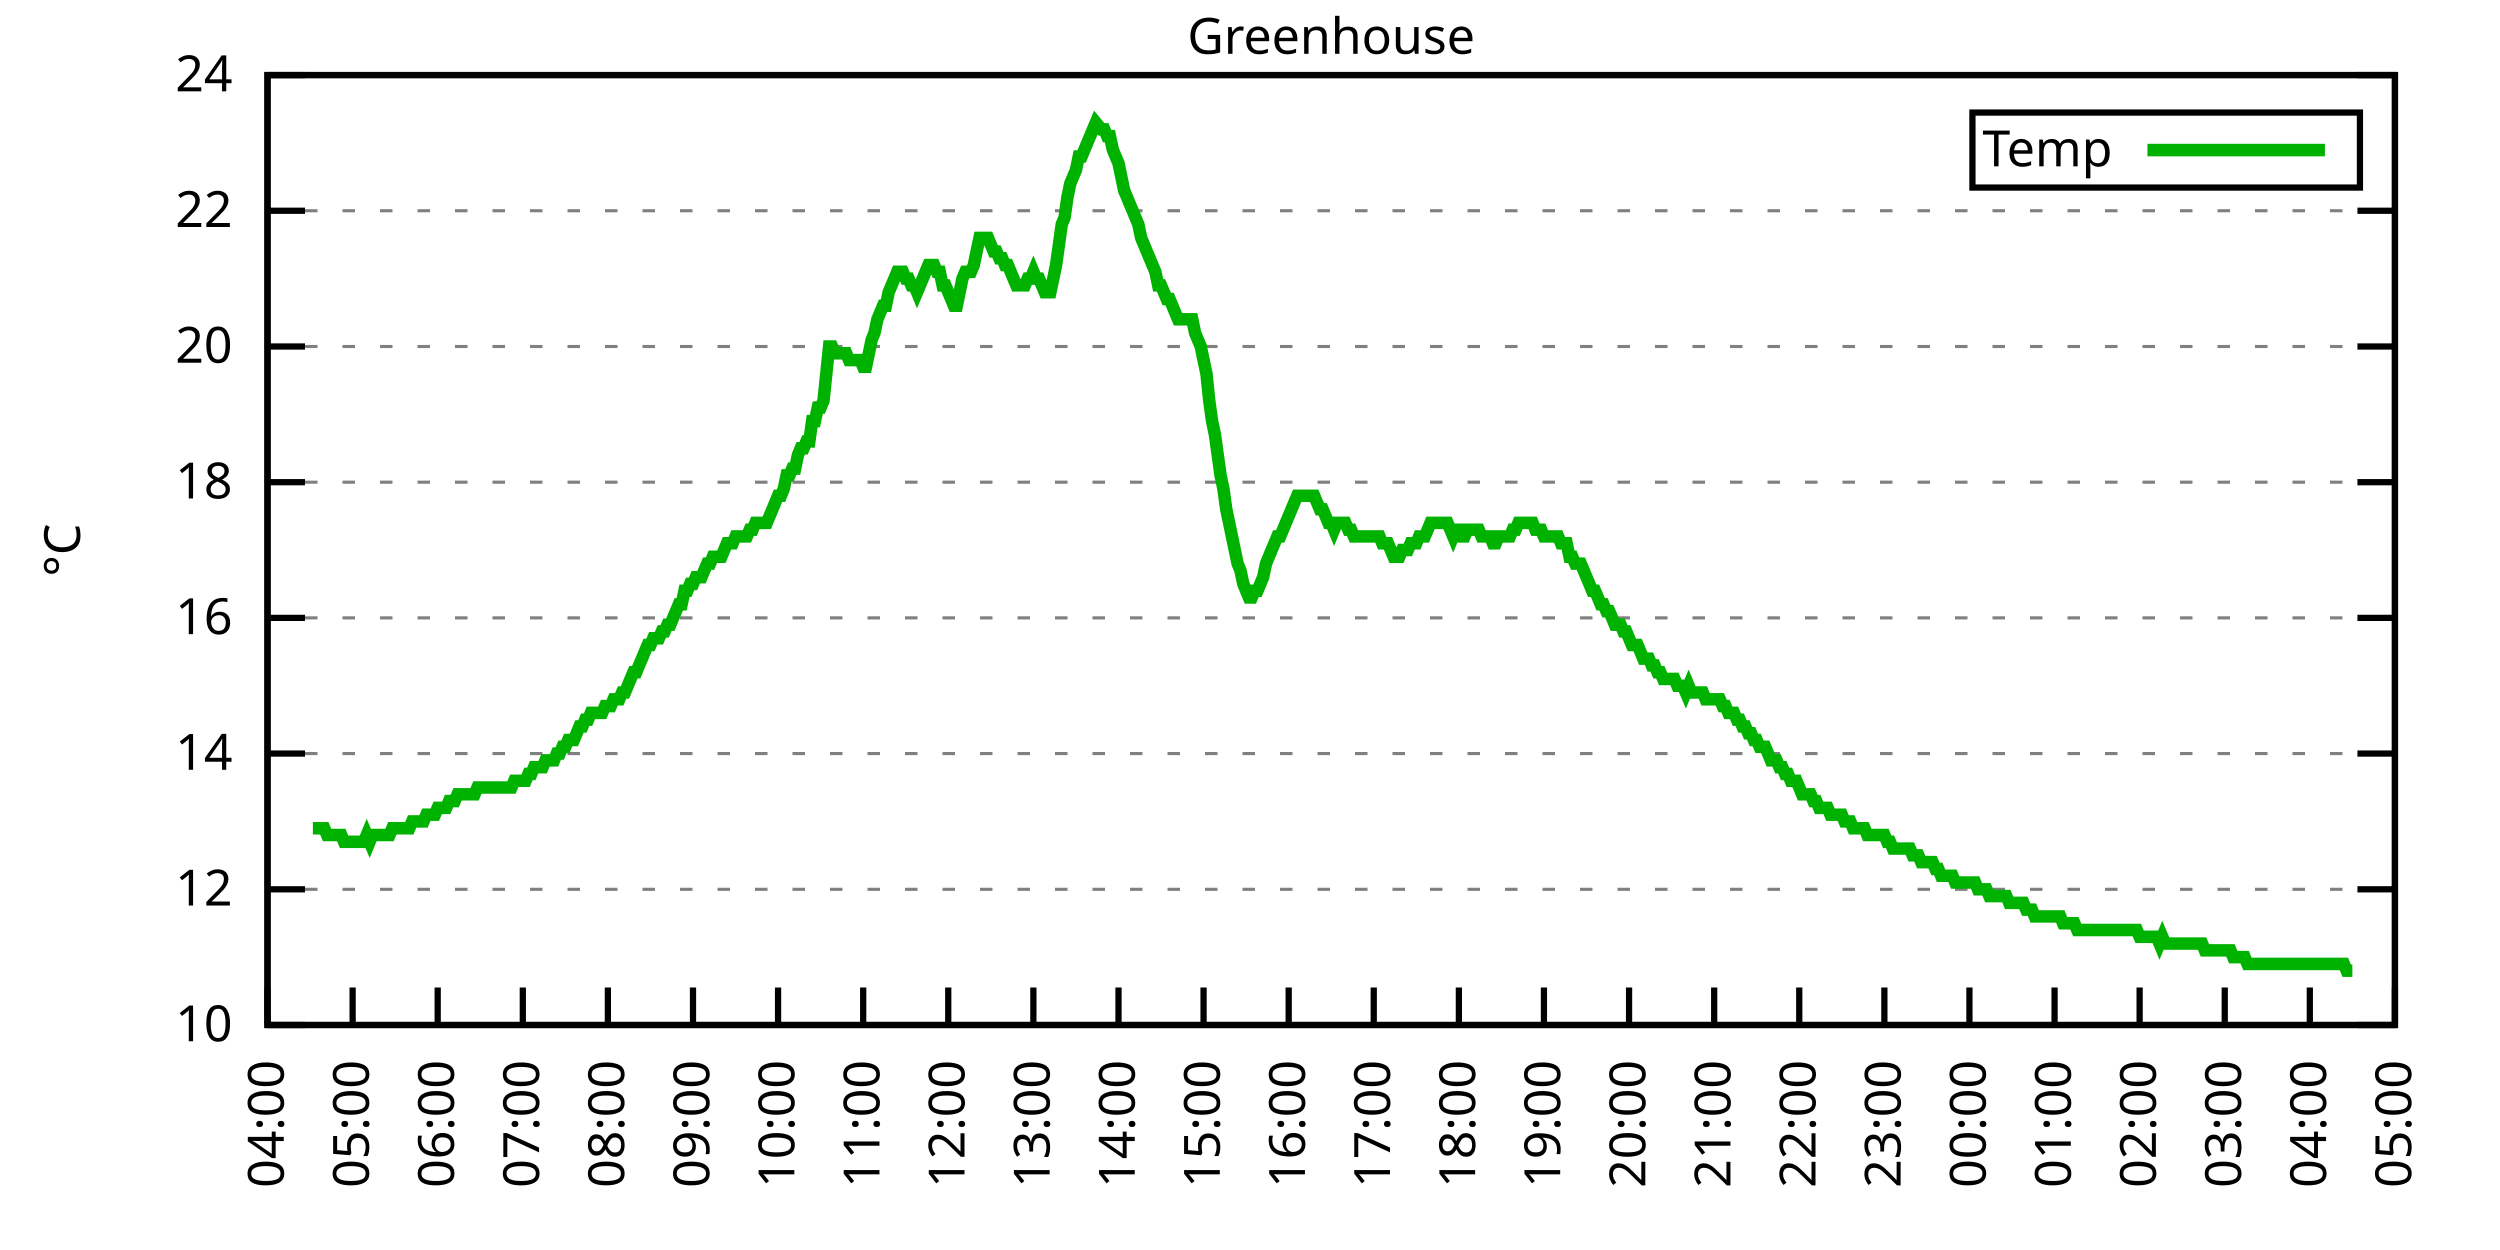
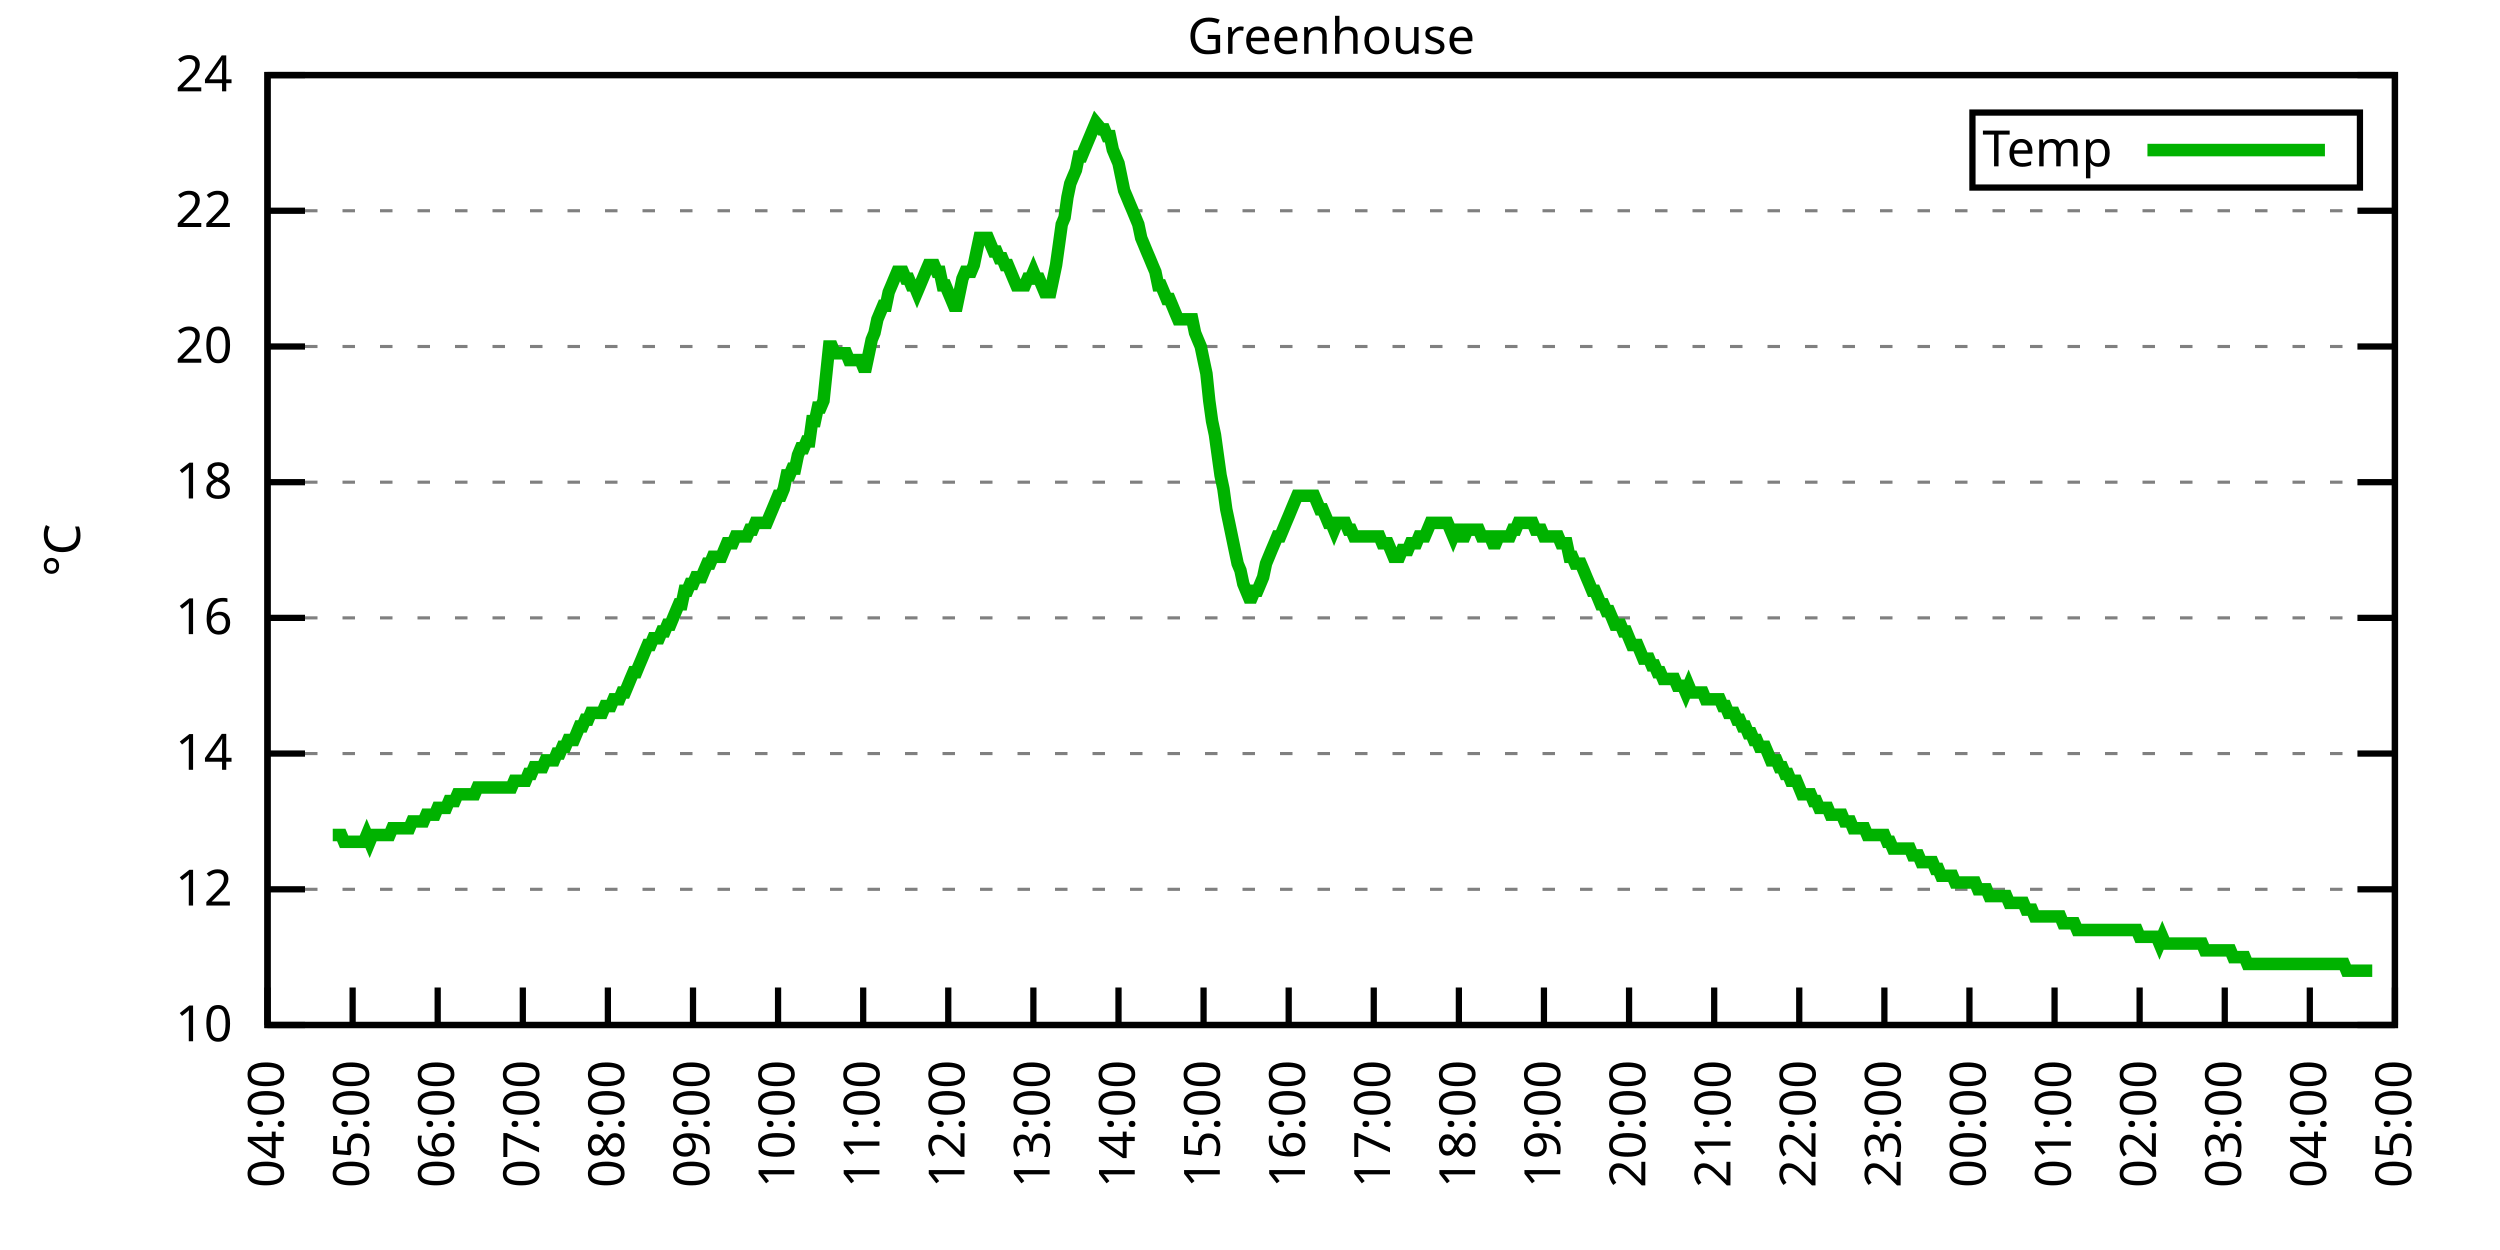
<svg xmlns="http://www.w3.org/2000/svg" xmlns:xlink="http://www.w3.org/1999/xlink" width="400" height="200" viewBox="0 0 400 200">
  <g id="gnuplot_canvas">
    <rect x="0" y="0" width="400" height="200" fill="none" />
    <defs>
      <circle id="gpDot" r="0.5" stroke-width="0.5" stroke="currentColor" />
      <path id="gpPt0" stroke-width="0.333" stroke="currentColor" d="M-1,0 h2 M0,-1 v2" />
      <path id="gpPt1" stroke-width="0.333" stroke="currentColor" d="M-1,-1 L1,1 M1,-1 L-1,1" />
      <path id="gpPt2" stroke-width="0.333" stroke="currentColor" d="M-1,0 L1,0 M0,-1 L0,1 M-1,-1 L1,1 M-1,1 L1,-1" />
      <rect id="gpPt3" stroke-width="0.333" stroke="currentColor" x="-1" y="-1" width="2" height="2" />
      <rect id="gpPt4" stroke-width="0.333" stroke="currentColor" fill="currentColor" x="-1" y="-1" width="2" height="2" />
      <circle id="gpPt5" stroke-width="0.333" stroke="currentColor" cx="0" cy="0" r="1" />
      <use xlink:href="#gpPt5" id="gpPt6" fill="currentColor" stroke="none" />
      <path id="gpPt7" stroke-width="0.333" stroke="currentColor" d="M0,-1.33 L-1.33,0.67 L1.33,0.67 z" />
      <use xlink:href="#gpPt7" id="gpPt8" fill="currentColor" stroke="none" />
      <use xlink:href="#gpPt7" id="gpPt9" stroke="currentColor" transform="rotate(180)" />
      <use xlink:href="#gpPt9" id="gpPt10" fill="currentColor" stroke="none" />
      <use xlink:href="#gpPt3" id="gpPt11" stroke="currentColor" transform="rotate(45)" />
      <use xlink:href="#gpPt11" id="gpPt12" fill="currentColor" stroke="none" />
      <path id="gpPt13" stroke-width="0.333" stroke="currentColor" d="M0,1.330 L1.265,0.411 L0.782,-1.067 L-0.782,-1.076 L-1.265,0.411 z" />
      <use xlink:href="#gpPt13" id="gpPt14" fill="currentColor" stroke="none" />
      <filter id="textbox" filterUnits="objectBoundingBox" x="0" y="0" height="1" width="1">
        <feFlood flood-color="white" flood-opacity="1" result="bgnd" />
        <feComposite in="SourceGraphic" in2="bgnd" operator="atop" />
      </filter>
      <filter id="greybox" filterUnits="objectBoundingBox" x="0" y="0" height="1" width="1">
        <feFlood flood-color="lightgrey" flood-opacity="1" result="grey" />
        <feComposite in="SourceGraphic" in2="grey" operator="atop" />
      </filter>
    </defs>
    <g fill="none" color="white" stroke="currentColor" stroke-width="1.00" stroke-linecap="butt" stroke-linejoin="miter">
</g>
    <g fill="none" color="black" stroke="currentColor" stroke-width="1.00" stroke-linecap="butt" stroke-linejoin="miter">
      <g stroke="none" shape-rendering="crispEdges">
        <polygon fill="rgb(255, 255, 255)" points="42.80,164.00 383.18,164.00 383.18,12.02 42.80,12.02 " />
      </g>
    </g>
    <g fill="none" color="black" stroke="currentColor" stroke-width="1.00" stroke-linecap="butt" stroke-linejoin="miter">
</g>
    <g fill="none" color="black" stroke="black" stroke-width="0.50" stroke-linecap="butt" stroke-linejoin="miter">
</g>
    <g fill="none" color="gray" stroke="currentColor" stroke-width="0.50" stroke-linecap="butt" stroke-linejoin="miter">
      <path stroke="gray" stroke-dasharray="2,4" class="gridline" d="M42.80,164.00 L383.19,164.00  " />
    </g>
    <g fill="none" color="gray" stroke="gray" stroke-width="1.00" stroke-linecap="butt" stroke-linejoin="miter">
</g>
    <g fill="none" color="black" stroke="currentColor" stroke-width="1.00" stroke-linecap="butt" stroke-linejoin="miter">
      <path stroke="black" d="M42.80,164.00 L48.80,164.00 M383.19,164.00 L377.19,164.00  " />
      <g transform="translate(37.20,166.60)" stroke="none" fill="black" font-family="Sans" font-size="8.00" text-anchor="end">
        <text>
          <tspan font-family="Sans"> 10</tspan>
        </text>
      </g>
    </g>
    <g fill="none" color="black" stroke="currentColor" stroke-width="1.00" stroke-linecap="butt" stroke-linejoin="miter">
</g>
    <g fill="none" color="black" stroke="black" stroke-width="0.50" stroke-linecap="butt" stroke-linejoin="miter">
</g>
    <g fill="none" color="gray" stroke="currentColor" stroke-width="0.50" stroke-linecap="butt" stroke-linejoin="miter">
      <path stroke="gray" stroke-dasharray="2,4" class="gridline" d="M42.80,142.29 L383.19,142.29  " />
    </g>
    <g fill="none" color="gray" stroke="gray" stroke-width="1.00" stroke-linecap="butt" stroke-linejoin="miter">
</g>
    <g fill="none" color="black" stroke="currentColor" stroke-width="1.00" stroke-linecap="butt" stroke-linejoin="miter">
      <path stroke="black" d="M42.80,142.29 L48.80,142.29 M383.19,142.29 L377.19,142.29  " />
      <g transform="translate(37.20,144.89)" stroke="none" fill="black" font-family="Sans" font-size="8.00" text-anchor="end">
        <text>
          <tspan font-family="Sans"> 12</tspan>
        </text>
      </g>
    </g>
    <g fill="none" color="black" stroke="currentColor" stroke-width="1.00" stroke-linecap="butt" stroke-linejoin="miter">
</g>
    <g fill="none" color="black" stroke="black" stroke-width="0.50" stroke-linecap="butt" stroke-linejoin="miter">
</g>
    <g fill="none" color="gray" stroke="currentColor" stroke-width="0.50" stroke-linecap="butt" stroke-linejoin="miter">
      <path stroke="gray" stroke-dasharray="2,4" class="gridline" d="M42.80,120.57 L383.19,120.57  " />
    </g>
    <g fill="none" color="gray" stroke="gray" stroke-width="1.00" stroke-linecap="butt" stroke-linejoin="miter">
</g>
    <g fill="none" color="black" stroke="currentColor" stroke-width="1.00" stroke-linecap="butt" stroke-linejoin="miter">
      <path stroke="black" d="M42.80,120.57 L48.80,120.57 M383.19,120.57 L377.19,120.57  " />
      <g transform="translate(37.20,123.17)" stroke="none" fill="black" font-family="Sans" font-size="8.00" text-anchor="end">
        <text>
          <tspan font-family="Sans"> 14</tspan>
        </text>
      </g>
    </g>
    <g fill="none" color="black" stroke="currentColor" stroke-width="1.00" stroke-linecap="butt" stroke-linejoin="miter">
</g>
    <g fill="none" color="black" stroke="black" stroke-width="0.50" stroke-linecap="butt" stroke-linejoin="miter">
</g>
    <g fill="none" color="gray" stroke="currentColor" stroke-width="0.50" stroke-linecap="butt" stroke-linejoin="miter">
      <path stroke="gray" stroke-dasharray="2,4" class="gridline" d="M42.80,98.86 L383.19,98.86  " />
    </g>
    <g fill="none" color="gray" stroke="gray" stroke-width="1.00" stroke-linecap="butt" stroke-linejoin="miter">
</g>
    <g fill="none" color="black" stroke="currentColor" stroke-width="1.00" stroke-linecap="butt" stroke-linejoin="miter">
      <path stroke="black" d="M42.80,98.86 L48.80,98.86 M383.19,98.86 L377.19,98.86  " />
      <g transform="translate(37.20,101.46)" stroke="none" fill="black" font-family="Sans" font-size="8.00" text-anchor="end">
        <text>
          <tspan font-family="Sans"> 16</tspan>
        </text>
      </g>
    </g>
    <g fill="none" color="black" stroke="currentColor" stroke-width="1.00" stroke-linecap="butt" stroke-linejoin="miter">
</g>
    <g fill="none" color="black" stroke="black" stroke-width="0.50" stroke-linecap="butt" stroke-linejoin="miter">
</g>
    <g fill="none" color="gray" stroke="currentColor" stroke-width="0.50" stroke-linecap="butt" stroke-linejoin="miter">
      <path stroke="gray" stroke-dasharray="2,4" class="gridline" d="M42.80,77.15 L383.19,77.15  " />
    </g>
    <g fill="none" color="gray" stroke="gray" stroke-width="1.00" stroke-linecap="butt" stroke-linejoin="miter">
</g>
    <g fill="none" color="black" stroke="currentColor" stroke-width="1.00" stroke-linecap="butt" stroke-linejoin="miter">
      <path stroke="black" d="M42.80,77.15 L48.80,77.15 M383.19,77.15 L377.19,77.15  " />
      <g transform="translate(37.20,79.75)" stroke="none" fill="black" font-family="Sans" font-size="8.00" text-anchor="end">
        <text>
          <tspan font-family="Sans"> 18</tspan>
        </text>
      </g>
    </g>
    <g fill="none" color="black" stroke="currentColor" stroke-width="1.00" stroke-linecap="butt" stroke-linejoin="miter">
</g>
    <g fill="none" color="black" stroke="black" stroke-width="0.50" stroke-linecap="butt" stroke-linejoin="miter">
</g>
    <g fill="none" color="gray" stroke="currentColor" stroke-width="0.50" stroke-linecap="butt" stroke-linejoin="miter">
      <path stroke="gray" stroke-dasharray="2,4" class="gridline" d="M42.80,55.44 L383.19,55.44  " />
    </g>
    <g fill="none" color="gray" stroke="gray" stroke-width="1.00" stroke-linecap="butt" stroke-linejoin="miter">
</g>
    <g fill="none" color="black" stroke="currentColor" stroke-width="1.00" stroke-linecap="butt" stroke-linejoin="miter">
      <path stroke="black" d="M42.80,55.44 L48.80,55.44 M383.19,55.44 L377.19,55.44  " />
      <g transform="translate(37.20,58.04)" stroke="none" fill="black" font-family="Sans" font-size="8.00" text-anchor="end">
        <text>
          <tspan font-family="Sans"> 20</tspan>
        </text>
      </g>
    </g>
    <g fill="none" color="black" stroke="currentColor" stroke-width="1.00" stroke-linecap="butt" stroke-linejoin="miter">
</g>
    <g fill="none" color="black" stroke="black" stroke-width="0.50" stroke-linecap="butt" stroke-linejoin="miter">
</g>
    <g fill="none" color="gray" stroke="currentColor" stroke-width="0.50" stroke-linecap="butt" stroke-linejoin="miter">
      <path stroke="gray" stroke-dasharray="2,4" class="gridline" d="M42.80,33.72 L383.19,33.72  " />
    </g>
    <g fill="none" color="gray" stroke="gray" stroke-width="1.00" stroke-linecap="butt" stroke-linejoin="miter">
</g>
    <g fill="none" color="black" stroke="currentColor" stroke-width="1.00" stroke-linecap="butt" stroke-linejoin="miter">
      <path stroke="black" d="M42.80,33.72 L48.80,33.72 M383.19,33.72 L377.19,33.72  " />
      <g transform="translate(37.20,36.32)" stroke="none" fill="black" font-family="Sans" font-size="8.00" text-anchor="end">
        <text>
          <tspan font-family="Sans"> 22</tspan>
        </text>
      </g>
    </g>
    <g fill="none" color="black" stroke="currentColor" stroke-width="1.00" stroke-linecap="butt" stroke-linejoin="miter">
</g>
    <g fill="none" color="black" stroke="black" stroke-width="0.50" stroke-linecap="butt" stroke-linejoin="miter">
</g>
    <g fill="none" color="gray" stroke="currentColor" stroke-width="0.50" stroke-linecap="butt" stroke-linejoin="miter">
      <path stroke="gray" stroke-dasharray="2,4" class="gridline" d="M42.80,12.01 L383.19,12.01  " />
    </g>
    <g fill="none" color="gray" stroke="gray" stroke-width="1.00" stroke-linecap="butt" stroke-linejoin="miter">
</g>
    <g fill="none" color="black" stroke="currentColor" stroke-width="1.00" stroke-linecap="butt" stroke-linejoin="miter">
      <path stroke="black" d="M42.80,12.01 L48.80,12.01 M383.19,12.01 L377.19,12.01  " />
      <g transform="translate(37.20,14.61)" stroke="none" fill="black" font-family="Sans" font-size="8.00" text-anchor="end">
        <text>
          <tspan font-family="Sans"> 24</tspan>
        </text>
      </g>
    </g>
    <g fill="none" color="black" stroke="currentColor" stroke-width="1.00" stroke-linecap="butt" stroke-linejoin="miter">
      <path stroke="black" d="M42.80,164.00 L42.80,158.00  " />
      <g transform="translate(45.40,169.60) rotate(270.00)" stroke="none" fill="black" font-family="Sans" font-size="8.00" text-anchor="end">
        <text>
          <tspan font-family="Sans">04:00</tspan>
        </text>
      </g>
    </g>
    <g fill="none" color="black" stroke="currentColor" stroke-width="1.00" stroke-linecap="butt" stroke-linejoin="miter">
      <path stroke="black" d="M56.42,164.00 L56.42,158.00  " />
      <g transform="translate(59.02,169.60) rotate(270.00)" stroke="none" fill="black" font-family="Sans" font-size="8.00" text-anchor="end">
        <text>
          <tspan font-family="Sans">05:00</tspan>
        </text>
      </g>
    </g>
    <g fill="none" color="black" stroke="currentColor" stroke-width="1.00" stroke-linecap="butt" stroke-linejoin="miter">
      <path stroke="black" d="M70.03,164.00 L70.03,158.00  " />
      <g transform="translate(72.63,169.60) rotate(270.00)" stroke="none" fill="black" font-family="Sans" font-size="8.00" text-anchor="end">
        <text>
          <tspan font-family="Sans">06:00</tspan>
        </text>
      </g>
    </g>
    <g fill="none" color="black" stroke="currentColor" stroke-width="1.00" stroke-linecap="butt" stroke-linejoin="miter">
      <path stroke="black" d="M83.65,164.00 L83.65,158.00  " />
      <g transform="translate(86.25,169.60) rotate(270.00)" stroke="none" fill="black" font-family="Sans" font-size="8.00" text-anchor="end">
        <text>
          <tspan font-family="Sans">07:00</tspan>
        </text>
      </g>
    </g>
    <g fill="none" color="black" stroke="currentColor" stroke-width="1.00" stroke-linecap="butt" stroke-linejoin="miter">
      <path stroke="black" d="M97.26,164.00 L97.26,158.00  " />
      <g transform="translate(99.86,169.60) rotate(270.00)" stroke="none" fill="black" font-family="Sans" font-size="8.00" text-anchor="end">
        <text>
          <tspan font-family="Sans">08:00</tspan>
        </text>
      </g>
    </g>
    <g fill="none" color="black" stroke="currentColor" stroke-width="1.00" stroke-linecap="butt" stroke-linejoin="miter">
      <path stroke="black" d="M110.88,164.00 L110.88,158.00  " />
      <g transform="translate(113.48,169.60) rotate(270.00)" stroke="none" fill="black" font-family="Sans" font-size="8.00" text-anchor="end">
        <text>
          <tspan font-family="Sans">09:00</tspan>
        </text>
      </g>
    </g>
    <g fill="none" color="black" stroke="currentColor" stroke-width="1.00" stroke-linecap="butt" stroke-linejoin="miter">
      <path stroke="black" d="M124.49,164.00 L124.49,158.00  " />
      <g transform="translate(127.09,169.60) rotate(270.00)" stroke="none" fill="black" font-family="Sans" font-size="8.00" text-anchor="end">
        <text>
          <tspan font-family="Sans">10:00</tspan>
        </text>
      </g>
    </g>
    <g fill="none" color="black" stroke="currentColor" stroke-width="1.00" stroke-linecap="butt" stroke-linejoin="miter">
      <path stroke="black" d="M138.11,164.00 L138.11,158.00  " />
      <g transform="translate(140.71,169.60) rotate(270.00)" stroke="none" fill="black" font-family="Sans" font-size="8.00" text-anchor="end">
        <text>
          <tspan font-family="Sans">11:00</tspan>
        </text>
      </g>
    </g>
    <g fill="none" color="black" stroke="currentColor" stroke-width="1.00" stroke-linecap="butt" stroke-linejoin="miter">
      <path stroke="black" d="M151.72,164.00 L151.72,158.00  " />
      <g transform="translate(154.32,169.60) rotate(270.00)" stroke="none" fill="black" font-family="Sans" font-size="8.00" text-anchor="end">
        <text>
          <tspan font-family="Sans">12:00</tspan>
        </text>
      </g>
    </g>
    <g fill="none" color="black" stroke="currentColor" stroke-width="1.00" stroke-linecap="butt" stroke-linejoin="miter">
      <path stroke="black" d="M165.34,164.00 L165.34,158.00  " />
      <g transform="translate(167.94,169.60) rotate(270.00)" stroke="none" fill="black" font-family="Sans" font-size="8.00" text-anchor="end">
        <text>
          <tspan font-family="Sans">13:00</tspan>
        </text>
      </g>
    </g>
    <g fill="none" color="black" stroke="currentColor" stroke-width="1.00" stroke-linecap="butt" stroke-linejoin="miter">
      <path stroke="black" d="M178.96,164.00 L178.96,158.00  " />
      <g transform="translate(181.56,169.60) rotate(270.00)" stroke="none" fill="black" font-family="Sans" font-size="8.00" text-anchor="end">
        <text>
          <tspan font-family="Sans">14:00</tspan>
        </text>
      </g>
    </g>
    <g fill="none" color="black" stroke="currentColor" stroke-width="1.00" stroke-linecap="butt" stroke-linejoin="miter">
      <path stroke="black" d="M192.57,164.00 L192.57,158.00  " />
      <g transform="translate(195.17,169.60) rotate(270.00)" stroke="none" fill="black" font-family="Sans" font-size="8.00" text-anchor="end">
        <text>
          <tspan font-family="Sans">15:00</tspan>
        </text>
      </g>
    </g>
    <g fill="none" color="black" stroke="currentColor" stroke-width="1.00" stroke-linecap="butt" stroke-linejoin="miter">
      <path stroke="black" d="M206.19,164.00 L206.19,158.00  " />
      <g transform="translate(208.79,169.60) rotate(270.00)" stroke="none" fill="black" font-family="Sans" font-size="8.00" text-anchor="end">
        <text>
          <tspan font-family="Sans">16:00</tspan>
        </text>
      </g>
    </g>
    <g fill="none" color="black" stroke="currentColor" stroke-width="1.00" stroke-linecap="butt" stroke-linejoin="miter">
      <path stroke="black" d="M219.80,164.00 L219.80,158.00  " />
      <g transform="translate(222.40,169.60) rotate(270.00)" stroke="none" fill="black" font-family="Sans" font-size="8.00" text-anchor="end">
        <text>
          <tspan font-family="Sans">17:00</tspan>
        </text>
      </g>
    </g>
    <g fill="none" color="black" stroke="currentColor" stroke-width="1.00" stroke-linecap="butt" stroke-linejoin="miter">
      <path stroke="black" d="M233.42,164.00 L233.42,158.00  " />
      <g transform="translate(236.02,169.60) rotate(270.00)" stroke="none" fill="black" font-family="Sans" font-size="8.00" text-anchor="end">
        <text>
          <tspan font-family="Sans">18:00</tspan>
        </text>
      </g>
    </g>
    <g fill="none" color="black" stroke="currentColor" stroke-width="1.00" stroke-linecap="butt" stroke-linejoin="miter">
      <path stroke="black" d="M247.03,164.00 L247.03,158.00  " />
      <g transform="translate(249.63,169.60) rotate(270.00)" stroke="none" fill="black" font-family="Sans" font-size="8.00" text-anchor="end">
        <text>
          <tspan font-family="Sans">19:00</tspan>
        </text>
      </g>
    </g>
    <g fill="none" color="black" stroke="currentColor" stroke-width="1.00" stroke-linecap="butt" stroke-linejoin="miter">
      <path stroke="black" d="M260.65,164.00 L260.65,158.00  " />
      <g transform="translate(263.25,169.60) rotate(270.00)" stroke="none" fill="black" font-family="Sans" font-size="8.00" text-anchor="end">
        <text>
          <tspan font-family="Sans">20:00</tspan>
        </text>
      </g>
    </g>
    <g fill="none" color="black" stroke="currentColor" stroke-width="1.00" stroke-linecap="butt" stroke-linejoin="miter">
      <path stroke="black" d="M274.27,164.00 L274.27,158.00  " />
      <g transform="translate(276.87,169.60) rotate(270.00)" stroke="none" fill="black" font-family="Sans" font-size="8.00" text-anchor="end">
        <text>
          <tspan font-family="Sans">21:00</tspan>
        </text>
      </g>
    </g>
    <g fill="none" color="black" stroke="currentColor" stroke-width="1.00" stroke-linecap="butt" stroke-linejoin="miter">
      <path stroke="black" d="M287.88,164.00 L287.88,158.00  " />
      <g transform="translate(290.48,169.60) rotate(270.00)" stroke="none" fill="black" font-family="Sans" font-size="8.00" text-anchor="end">
        <text>
          <tspan font-family="Sans">22:00</tspan>
        </text>
      </g>
    </g>
    <g fill="none" color="black" stroke="currentColor" stroke-width="1.00" stroke-linecap="butt" stroke-linejoin="miter">
      <path stroke="black" d="M301.50,164.00 L301.50,158.00  " />
      <g transform="translate(304.10,169.60) rotate(270.00)" stroke="none" fill="black" font-family="Sans" font-size="8.00" text-anchor="end">
        <text>
          <tspan font-family="Sans">23:00</tspan>
        </text>
      </g>
    </g>
    <g fill="none" color="black" stroke="currentColor" stroke-width="1.00" stroke-linecap="butt" stroke-linejoin="miter">
      <path stroke="black" d="M315.11,164.00 L315.11,158.00  " />
      <g transform="translate(317.71,169.60) rotate(270.00)" stroke="none" fill="black" font-family="Sans" font-size="8.00" text-anchor="end">
        <text>
          <tspan font-family="Sans">00:00</tspan>
        </text>
      </g>
    </g>
    <g fill="none" color="black" stroke="currentColor" stroke-width="1.00" stroke-linecap="butt" stroke-linejoin="miter">
      <path stroke="black" d="M328.73,164.00 L328.73,158.00  " />
      <g transform="translate(331.33,169.60) rotate(270.00)" stroke="none" fill="black" font-family="Sans" font-size="8.00" text-anchor="end">
        <text>
          <tspan font-family="Sans">01:00</tspan>
        </text>
      </g>
    </g>
    <g fill="none" color="black" stroke="currentColor" stroke-width="1.00" stroke-linecap="butt" stroke-linejoin="miter">
      <path stroke="black" d="M342.34,164.00 L342.34,158.00  " />
      <g transform="translate(344.94,169.60) rotate(270.00)" stroke="none" fill="black" font-family="Sans" font-size="8.00" text-anchor="end">
        <text>
          <tspan font-family="Sans">02:00</tspan>
        </text>
      </g>
    </g>
    <g fill="none" color="black" stroke="currentColor" stroke-width="1.00" stroke-linecap="butt" stroke-linejoin="miter">
      <path stroke="black" d="M355.96,164.00 L355.96,158.00  " />
      <g transform="translate(358.56,169.60) rotate(270.00)" stroke="none" fill="black" font-family="Sans" font-size="8.00" text-anchor="end">
        <text>
          <tspan font-family="Sans">03:00</tspan>
        </text>
      </g>
    </g>
    <g fill="none" color="black" stroke="currentColor" stroke-width="1.00" stroke-linecap="butt" stroke-linejoin="miter">
      <path stroke="black" d="M369.57,164.00 L369.57,158.00  " />
      <g transform="translate(372.17,169.60) rotate(270.00)" stroke="none" fill="black" font-family="Sans" font-size="8.00" text-anchor="end">
        <text>
          <tspan font-family="Sans">04:00</tspan>
        </text>
      </g>
    </g>
    <g fill="none" color="black" stroke="currentColor" stroke-width="1.00" stroke-linecap="butt" stroke-linejoin="miter">
      <path stroke="black" d="M383.19,164.00 L383.19,158.00  " />
      <g transform="translate(385.79,169.60) rotate(270.00)" stroke="none" fill="black" font-family="Sans" font-size="8.00" text-anchor="end">
        <text>
          <tspan font-family="Sans">05:00</tspan>
        </text>
      </g>
    </g>
    <g fill="none" color="black" stroke="currentColor" stroke-width="1.00" stroke-linecap="butt" stroke-linejoin="miter">
</g>
    <g fill="none" color="black" stroke="currentColor" stroke-width="1.00" stroke-linecap="butt" stroke-linejoin="miter">
      <path stroke="black" d="M42.80,12.01 L42.80,164.00 L383.19,164.00 L383.19,12.01 L42.80,12.01 Z  " />
    </g>
    <g fill="none" color="black" stroke="currentColor" stroke-width="1.00" stroke-linecap="butt" stroke-linejoin="miter">
</g>
    <g fill="none" color="black" stroke="currentColor" stroke-width="1.00" stroke-linecap="butt" stroke-linejoin="miter">
      <path stroke="black" d="M315.59,30.01 L315.59,18.01 L377.59,18.01 L377.59,30.01 L315.59,30.01 Z  " />
    </g>
    <g id="Greenhouse_plot_1">
      <g fill="none" color="white" stroke="black" stroke-width="2.00" stroke-linecap="butt" stroke-linejoin="miter">
</g>
      <g fill="none" color="black" stroke="currentColor" stroke-width="2.00" stroke-linecap="butt" stroke-linejoin="miter">
        <g transform="translate(337.99,26.61)" stroke="none" fill="black" font-family="Sans" font-size="8.00" text-anchor="end">
          <text>
            <tspan font-family="Sans">Temp</tspan>
          </text>
        </g>
      </g>
      <g fill="none" color="black" stroke="currentColor" stroke-width="2.00" stroke-linecap="butt" stroke-linejoin="miter">
-         <path stroke="rgb(  0, 178,   0)" d="M343.59,24.01 L371.99,24.01 M50.06,132.52 L50.52,132.52 L50.97,132.52 L51.42,132.52 L51.88,132.52 L52.33,133.60   L52.78,133.60 L53.24,133.60 L53.69,133.60 L54.15,133.60 L54.60,133.60 L55.05,134.69 L55.51,134.69 L55.96,134.69   L56.42,134.69 L56.87,134.69 L57.32,134.69 L57.78,134.69 L58.23,134.69 L58.68,133.60 L59.14,134.69 L59.59,133.60   L60.05,133.60 L60.50,133.60 L60.95,133.60 L61.41,133.60 L61.86,133.60 L62.32,133.60 L62.77,132.52 L63.22,132.52   L63.68,132.52 L64.13,132.52 L64.58,132.52 L65.04,132.52 L65.49,132.52 L65.95,131.43 L66.40,131.43 L66.85,131.43   L67.31,131.43 L67.76,131.43 L68.22,130.35 L68.67,130.35 L69.12,130.35 L69.58,130.35 L70.03,129.26 L70.49,129.26   L70.94,129.26 L71.39,129.26 L71.85,128.17 L72.30,128.17 L72.75,128.17 L73.21,127.09 L73.66,127.09 L74.12,127.09   L74.57,127.09 L75.02,127.09 L75.48,127.09 L75.93,127.09 L76.39,126.00 L76.84,126.00 L77.29,126.00 L77.75,126.00   L78.20,126.00 L78.65,126.00 L79.11,126.00 L79.56,126.00 L80.02,126.00 L80.47,126.00 L80.92,126.00 L81.38,126.00   L81.83,126.00 L82.29,124.92 L82.74,124.92 L83.19,124.92 L83.65,124.92 L84.10,124.92 L84.55,123.83 L85.01,123.83   L85.46,122.75 L85.92,122.75 L86.37,122.75 L86.82,122.75 L87.28,121.66 L87.73,121.66 L88.19,121.66 L88.64,121.66   L89.09,120.57 L89.55,120.57 L90.00,119.49 L90.45,119.49 L90.91,118.40 L91.36,118.40 L91.82,118.40 L92.27,117.32   L92.72,116.23 L93.18,116.23 L93.63,115.15 L94.09,115.15 L94.54,114.06 L94.99,114.06 L95.45,114.06 L95.90,114.06   L96.35,114.06 L96.81,112.97 L97.26,112.97 L97.72,112.97 L98.17,111.89 L98.62,111.89 L99.08,111.89 L99.53,110.80   L99.99,110.80 L100.44,109.72 L100.89,108.63 L101.35,107.55 L101.80,107.55 L102.25,106.46 L102.71,105.38 L103.16,104.29   L103.62,103.20 L104.07,103.20 L104.52,102.12 L104.98,102.12 L105.43,102.12 L105.89,101.03 L106.34,101.03 L106.79,99.95   L107.25,99.95 L107.70,98.86 L108.15,97.78 L108.61,96.69 L109.06,96.69 L109.52,94.52 L109.97,94.52 L110.42,93.43   L110.88,93.43 L111.33,92.35 L111.79,92.35 L112.24,92.35 L112.69,91.26 L113.15,90.18 L113.60,90.18 L114.05,89.09   L114.51,89.09 L114.96,89.09 L115.42,89.09 L115.87,88.00 L116.32,86.92 L116.78,86.92 L117.23,86.92 L117.69,85.83   L118.14,85.83 L118.59,85.83 L119.05,85.83 L119.50,85.83 L119.96,84.75 L120.41,84.75 L120.86,83.66 L121.32,83.66   L121.77,83.66 L122.22,83.66 L122.68,83.66 L123.13,82.58 L123.59,81.49 L124.04,80.41 L124.49,79.32 L124.95,79.32   L125.40,78.23 L125.86,76.06 L126.31,76.06 L126.76,74.98 L127.22,74.98 L127.67,72.81 L128.12,71.72 L128.58,71.72   L129.03,70.63 L129.49,70.63 L129.94,67.38 L130.39,67.38 L130.85,65.21 L131.30,65.21 L131.76,64.12 L132.21,59.78   L132.66,55.44 L133.12,55.44 L133.57,56.52 L134.02,56.52 L134.48,56.52 L134.93,56.52 L135.39,56.52 L135.84,57.61   L136.29,57.61 L136.75,57.61 L137.20,57.61 L137.66,57.61 L138.11,58.69 L138.56,58.69 L139.02,56.52 L139.47,54.35   L139.92,53.26 L140.38,51.09 L140.83,50.01 L141.29,48.92 L141.74,48.92 L142.19,46.75 L142.65,45.66 L143.10,44.58   L143.56,43.49 L144.01,43.49 L144.46,43.49 L144.92,44.58 L145.37,44.58 L145.82,45.66 L146.28,45.66 L146.73,46.75   L147.19,45.66 L147.64,44.58 L148.09,43.49 L148.55,42.41 L149.00,42.41 L149.46,42.41 L149.91,43.49 L150.36,43.49   L150.82,45.66 L151.27,45.66 L151.72,46.75 L152.18,47.84 L152.63,48.92 L153.09,48.92 L153.54,46.75 L153.99,44.58   L154.45,43.49 L154.90,43.49 L155.36,43.49 L155.81,42.41 L156.26,40.24 L156.72,38.07 L157.17,38.07 L157.62,38.07   L158.08,38.07 L158.53,39.15 L158.99,40.24 L159.44,40.24 L159.89,41.32 L160.35,41.32 L160.80,42.41 L161.26,42.41   L161.71,43.49 L162.16,44.58 L162.62,45.66 L163.07,45.66 L163.52,45.66 L163.98,45.66 L164.43,44.58 L164.89,44.58   L165.34,43.49 L165.79,44.58 L166.25,44.58 L166.70,45.66 L167.16,46.75 L167.61,46.75 L168.06,46.75 L168.52,44.58   L168.97,42.41 L169.43,39.15 L169.88,35.89 L170.33,34.81 L170.79,31.55 L171.24,29.38 L171.69,28.29 L172.15,27.21   L172.60,25.04 L173.06,25.04 L173.51,23.95 L173.96,22.87 L174.42,21.78 L174.87,20.70 L175.33,19.61 L176.23,20.70   L176.69,20.70 L177.14,21.78 L177.59,21.78 L178.05,23.95 L178.50,25.04 L178.96,26.12 L179.41,28.29 L179.86,30.47   L180.32,31.55 L180.77,32.64 L181.23,33.72 L181.68,34.81 L182.13,35.89 L182.59,38.07 L183.04,39.15 L183.49,40.24   L183.95,41.32 L184.40,42.41 L184.86,43.49 L185.31,45.66 L185.76,45.66 L186.22,46.75 L186.67,47.84 L187.13,47.84   L187.58,48.92 L188.03,50.01 L188.49,51.09 L188.94,51.09 L189.39,51.09 L189.85,51.09 L190.30,51.09 L190.76,51.09   L191.21,53.26 L191.66,54.35 L192.12,55.44 L192.57,57.61 L193.03,59.78 L193.48,64.12 L193.93,67.38 L194.39,69.55   L194.84,72.81 L195.29,76.06 L195.75,78.23 L196.20,81.49 L196.66,83.66 L197.11,85.83 L197.56,88.00 L198.02,90.18   L198.47,91.26 L198.93,93.43 L199.38,94.52 L199.83,95.60 L200.29,95.60 L200.74,94.52 L201.19,94.52 L201.65,93.43   L202.10,92.35 L202.56,90.18 L203.01,89.09 L203.46,88.00 L203.92,86.92 L204.37,85.83 L204.83,85.83 L205.28,84.75   L205.73,83.66 L206.19,82.58 L206.64,81.49 L207.09,80.41 L207.55,79.32 L208.00,79.32 L208.46,79.32 L208.91,79.32   L209.36,79.32 L209.82,79.32 L210.27,79.32 L210.73,80.41 L211.18,81.49 L211.63,81.49 L212.09,82.58 L212.54,83.66   L213.00,83.66 L213.45,84.75 L213.90,83.66 L214.36,83.66 L214.81,83.66 L215.26,83.66 L215.72,84.75 L216.17,84.75   L216.63,85.83 L217.08,85.83 L217.53,85.83 L217.99,85.83 L218.44,85.83 L218.90,85.83 L219.35,85.83 L219.80,85.83   L220.26,85.83 L220.71,85.83 L221.16,86.92 L221.62,86.92 L222.07,86.92 L222.53,88.00 L222.98,89.09 L223.43,89.09   L223.89,89.09 L224.34,88.00 L224.80,88.00 L225.25,88.00 L225.70,86.92 L226.16,86.92 L226.61,86.92 L227.06,85.83   L227.52,85.83 L227.97,85.83 L228.43,84.75 L228.88,83.66 L229.33,83.66 L229.79,83.66 L230.24,83.66 L230.70,83.66   L231.15,83.66 L231.60,83.66 L232.06,84.75 L232.51,85.83 L232.96,84.75 L233.42,84.75 L233.87,85.83 L234.33,85.83   L234.78,84.75 L235.23,84.75 L235.69,84.75 L236.14,84.75 L236.60,84.75 L237.05,85.83 L237.50,85.83 L237.96,85.83   L238.41,85.83 L238.86,86.92 L239.32,86.92 L239.77,85.83 L240.23,85.83 L240.68,85.83 L241.13,85.83 L241.59,85.83   L242.04,84.75 L242.50,84.75 L242.95,83.66 L243.40,83.66 L243.86,83.66 L244.31,83.66 L244.76,83.66 L245.22,83.66   L245.67,84.75 L246.13,84.75 L246.58,84.75 L247.03,85.83 L247.49,85.83 L247.94,85.83 L248.40,85.83 L248.85,85.83   L249.30,85.83 L249.76,86.92 L250.21,86.92 L250.66,86.92 L251.12,89.09 L251.57,89.09 L252.03,90.18 L252.48,90.18   L252.93,90.18 L253.39,91.26 L253.84,92.35 L254.30,93.43 L254.75,94.52 L255.20,94.52 L255.66,95.60 L256.11,96.69   L256.56,96.69 L257.02,97.78 L257.47,97.78 L257.93,98.86 L258.38,99.95 L258.83,99.95 L259.29,99.95 L259.74,101.03   L260.20,101.03 L260.65,102.12 L261.10,103.20 L261.56,103.20 L262.01,103.20 L262.47,104.29 L262.92,105.38 L263.37,105.38   L263.83,105.38 L264.28,106.46 L264.73,106.46 L265.19,107.55 L265.64,107.55 L266.10,108.63 L266.55,108.63 L267.00,108.63   L267.46,108.63 L267.91,108.63 L268.37,109.72 L268.82,109.72 L269.27,109.72 L269.73,110.80 L270.18,109.72 L270.63,110.80   L271.09,110.80 L271.54,110.80 L272.00,110.80 L272.45,110.80 L272.90,111.89 L273.36,111.89 L273.81,111.89 L274.27,111.89   L274.72,111.89 L275.17,111.89 L275.63,112.97 L276.08,112.97 L276.53,114.06 L276.99,114.06 L277.44,114.06 L277.90,115.15   L278.35,115.15 L278.80,116.23 L279.26,116.23 L279.71,117.32 L280.17,117.32 L280.62,118.40 L281.07,118.40 L281.53,119.49   L281.98,119.49 L282.43,119.49 L282.89,120.57 L283.34,121.66 L283.80,121.66 L284.25,121.66 L284.70,122.75 L285.16,122.75   L285.61,123.83 L286.07,123.83 L286.52,124.92 L286.97,124.92 L287.43,124.92 L287.88,126.00 L288.33,127.09 L288.79,127.09   L289.24,127.09 L289.70,127.09 L290.15,128.17 L290.60,128.17 L291.06,129.26 L291.51,129.26 L291.97,129.26 L292.42,129.26   L292.87,130.35 L293.33,130.35 L293.78,130.35 L294.23,130.35 L294.69,130.35 L295.14,131.43 L295.60,131.43 L296.05,131.43   L296.50,132.52 L296.96,132.52 L297.41,132.52 L297.87,132.52 L298.32,132.52 L298.77,133.60 L299.23,133.60 L299.68,133.60   L300.13,133.60 L300.59,133.60 L301.04,133.60 L301.50,133.60 L301.95,134.69 L302.40,134.69 L302.86,135.77 L303.31,135.77   L303.77,135.77 L304.22,135.77 L304.67,135.77 L305.13,135.77 L305.58,135.77 L306.03,136.86 L306.49,136.86 L306.94,136.86   L307.40,137.94 L307.85,137.94 L308.30,137.94 L308.76,137.94 L309.21,137.94 L309.67,139.03 L310.12,139.03 L310.57,140.12   L311.03,140.12 L311.48,140.12 L311.94,140.12 L312.39,140.12 L312.84,141.20 L313.30,141.20 L313.75,141.20 L314.20,141.20   L314.66,141.20 L315.11,141.20 L315.57,141.20 L316.02,141.20 L316.47,142.29 L316.93,142.29 L317.38,142.29 L317.84,142.29   L318.29,143.37 L318.74,143.37 L319.20,143.37 L319.65,143.37 L320.10,143.37 L320.56,143.37 L321.01,143.37 L321.47,144.46   L321.92,144.46 L322.37,144.46 L322.83,144.46 L323.28,144.46 L323.74,144.46 L324.19,145.54 L324.64,145.54 L325.10,145.54   L325.55,146.63 L326.00,146.63 L326.46,146.63 L326.91,146.63 L327.37,146.63 L327.82,146.63 L328.27,146.63 L328.73,146.63   L329.18,146.63 L329.64,146.63 L330.09,147.72 L330.54,147.72 L331.00,147.72 L331.45,147.72 L331.90,147.72 L332.36,148.80   L332.81,148.80 L333.27,148.80 L333.72,148.80 L334.17,148.80 L334.63,148.80 L335.08,148.80 L335.54,148.80 L335.99,148.80   L336.44,148.80 L336.90,148.80 L337.35,148.80 L337.80,148.80 L338.26,148.80 L338.71,148.80 L339.17,148.80 L339.62,148.80   L340.07,148.80 L340.53,148.80 L340.98,148.80 L341.44,148.80 L341.89,148.80 L342.34,149.89 L342.80,149.89 L343.25,149.89   L343.70,149.89 L344.16,149.89 L344.61,149.89 L345.07,149.89 L345.52,150.97 L345.97,149.89 L346.43,150.97 L346.88,150.97   L347.34,150.97 L347.79,150.97 L348.24,150.97 L348.70,150.97 L349.15,150.97 L349.60,150.97 L350.06,150.97 L350.51,150.97   L350.97,150.97 L351.42,150.97 L351.87,150.97 L352.33,150.97 L352.78,152.06 L353.24,152.06 L353.69,152.06 L354.14,152.06   L354.60,152.06 L355.05,152.06 L355.50,152.06 L355.96,152.06 L356.41,152.06 L356.87,152.06 L357.32,153.14 L357.77,153.14   L358.23,153.14 L358.68,153.14 L359.14,153.14 L359.59,154.23 L360.04,154.23 L360.50,154.23 L360.95,154.23 L361.41,154.23   L361.86,154.23 L362.31,154.23 L362.77,154.23 L363.22,154.23 L363.67,154.23 L364.13,154.23 L364.58,154.23 L365.04,154.23   L365.49,154.23 L365.94,154.23 L366.40,154.23 L366.85,154.23 L367.31,154.23 L367.76,154.23 L368.21,154.23 L368.67,154.23   L369.12,154.23 L369.57,154.23 L370.03,154.23 L370.48,154.23 L370.94,154.23 L371.39,154.23 L371.84,154.23 L372.30,154.23   L372.75,154.23 L373.21,154.23 L373.66,154.23 L374.11,154.23 L374.57,154.23 L375.02,154.23 L375.47,155.31 L375.93,155.31   L376.38,155.31  " />
+         <path stroke="rgb(  0, 178,   0)" d="M343.59,24.01 L371.99,24.01 M53.24,133.60 L53.69,133.60 L54.15,133.60 L54.60,133.60 L55.05,134.69 L55.51,134.69   L55.96,134.69 L56.42,134.69 L56.87,134.69 L57.32,134.69 L57.78,134.69 L58.23,134.69 L58.68,133.60 L59.14,134.69   L59.59,133.60 L60.05,133.60 L60.50,133.60 L60.95,133.60 L61.41,133.60 L61.86,133.60 L62.32,133.60 L62.77,132.52   L63.22,132.52 L63.68,132.52 L64.13,132.52 L64.58,132.52 L65.04,132.52 L65.49,132.52 L65.95,131.43 L66.40,131.43   L66.85,131.43 L67.31,131.43 L67.76,131.43 L68.22,130.35 L68.67,130.35 L69.12,130.35 L69.58,130.35 L70.03,129.26   L70.49,129.26 L70.94,129.26 L71.39,129.26 L71.85,128.17 L72.30,128.17 L72.75,128.17 L73.21,127.09 L73.66,127.09   L74.12,127.09 L74.57,127.09 L75.02,127.09 L75.48,127.09 L75.93,127.09 L76.39,126.00 L76.84,126.00 L77.29,126.00   L77.75,126.00 L78.20,126.00 L78.65,126.00 L79.11,126.00 L79.56,126.00 L80.02,126.00 L80.47,126.00 L80.92,126.00   L81.38,126.00 L81.83,126.00 L82.29,124.92 L82.74,124.92 L83.19,124.92 L83.65,124.92 L84.10,124.92 L84.55,123.83   L85.01,123.83 L85.46,122.75 L85.92,122.75 L86.37,122.75 L86.82,122.75 L87.28,121.66 L87.73,121.66 L88.19,121.66   L88.64,121.66 L89.09,120.57 L89.55,120.57 L90.00,119.49 L90.45,119.49 L90.91,118.40 L91.36,118.40 L91.82,118.40   L92.27,117.32 L92.72,116.23 L93.18,116.23 L93.63,115.15 L94.09,115.15 L94.54,114.06 L94.99,114.06 L95.45,114.06   L95.90,114.06 L96.35,114.06 L96.81,112.97 L97.26,112.97 L97.72,112.97 L98.17,111.89 L98.62,111.89 L99.08,111.89   L99.53,110.80 L99.99,110.80 L100.44,109.72 L100.89,108.63 L101.35,107.55 L101.80,107.55 L102.25,106.46 L102.71,105.38   L103.16,104.29 L103.62,103.20 L104.07,103.20 L104.52,102.12 L104.98,102.12 L105.43,102.12 L105.89,101.03 L106.34,101.03   L106.79,99.95 L107.25,99.95 L107.70,98.86 L108.15,97.78 L108.61,96.69 L109.06,96.69 L109.52,94.52 L109.97,94.52   L110.42,93.43 L110.88,93.43 L111.33,92.35 L111.79,92.35 L112.24,92.35 L112.69,91.26 L113.15,90.18 L113.60,90.18   L114.05,89.09 L114.51,89.09 L114.96,89.09 L115.42,89.09 L115.87,88.00 L116.32,86.92 L116.78,86.92 L117.23,86.92   L117.69,85.83 L118.14,85.83 L118.59,85.83 L119.05,85.83 L119.50,85.83 L119.96,84.75 L120.41,84.75 L120.86,83.66   L121.32,83.66 L121.77,83.66 L122.22,83.66 L122.68,83.66 L123.13,82.58 L123.59,81.49 L124.04,80.41 L124.49,79.32   L124.95,79.32 L125.40,78.23 L125.86,76.06 L126.31,76.06 L126.76,74.98 L127.22,74.98 L127.67,72.81 L128.12,71.72   L128.58,71.72 L129.03,70.63 L129.49,70.63 L129.94,67.38 L130.39,67.38 L130.85,65.21 L131.30,65.21 L131.76,64.12   L132.21,59.78 L132.66,55.44 L133.12,55.44 L133.57,56.52 L134.02,56.52 L134.48,56.52 L134.93,56.52 L135.39,56.52   L135.84,57.61 L136.29,57.61 L136.75,57.61 L137.20,57.61 L137.66,57.61 L138.11,58.69 L138.56,58.69 L139.02,56.52   L139.47,54.35 L139.92,53.26 L140.38,51.09 L140.83,50.01 L141.29,48.92 L141.74,48.92 L142.19,46.75 L142.65,45.66   L143.10,44.58 L143.56,43.49 L144.01,43.49 L144.46,43.49 L144.92,44.58 L145.37,44.58 L145.82,45.66 L146.28,45.66   L146.73,46.75 L147.19,45.66 L147.64,44.58 L148.09,43.49 L148.55,42.41 L149.00,42.41 L149.46,42.41 L149.91,43.49   L150.36,43.49 L150.82,45.66 L151.27,45.66 L151.72,46.75 L152.18,47.84 L152.63,48.92 L153.09,48.92 L153.54,46.75   L153.99,44.58 L154.45,43.49 L154.90,43.49 L155.36,43.49 L155.81,42.41 L156.26,40.24 L156.72,38.07 L157.17,38.07   L157.62,38.07 L158.08,38.07 L158.53,39.15 L158.99,40.24 L159.44,40.24 L159.89,41.32 L160.35,41.32 L160.80,42.41   L161.26,42.41 L161.71,43.49 L162.16,44.58 L162.62,45.66 L163.07,45.66 L163.52,45.66 L163.98,45.66 L164.43,44.58   L164.89,44.58 L165.34,43.49 L165.79,44.58 L166.25,44.58 L166.70,45.66 L167.16,46.75 L167.61,46.75 L168.06,46.75   L168.52,44.58 L168.97,42.41 L169.43,39.15 L169.88,35.89 L170.33,34.81 L170.79,31.55 L171.24,29.38 L171.69,28.29   L172.15,27.21 L172.60,25.04 L173.06,25.04 L173.51,23.95 L173.96,22.87 L174.42,21.78 L174.87,20.70 L175.33,19.61   L176.23,20.70 L176.69,20.70 L177.14,21.78 L177.59,21.78 L178.05,23.95 L178.50,25.04 L178.96,26.12 L179.41,28.29   L179.86,30.47 L180.32,31.55 L180.77,32.64 L181.23,33.72 L181.68,34.81 L182.13,35.89 L182.59,38.07 L183.04,39.15   L183.49,40.24 L183.95,41.32 L184.40,42.41 L184.86,43.49 L185.31,45.66 L185.76,45.66 L186.22,46.75 L186.67,47.84   L187.13,47.84 L187.58,48.92 L188.03,50.01 L188.49,51.09 L188.94,51.09 L189.39,51.09 L189.85,51.09 L190.30,51.09   L190.76,51.09 L191.21,53.26 L191.66,54.35 L192.12,55.44 L192.57,57.61 L193.03,59.78 L193.48,64.12 L193.93,67.38   L194.39,69.55 L194.84,72.81 L195.29,76.06 L195.75,78.23 L196.20,81.49 L196.66,83.66 L197.11,85.83 L197.56,88.00   L198.02,90.18 L198.47,91.26 L198.93,93.43 L199.38,94.52 L199.83,95.60 L200.29,95.60 L200.74,94.52 L201.19,94.52   L201.65,93.43 L202.10,92.35 L202.56,90.18 L203.01,89.09 L203.46,88.00 L203.92,86.92 L204.37,85.83 L204.83,85.83   L205.28,84.75 L205.73,83.66 L206.19,82.58 L206.64,81.49 L207.09,80.41 L207.55,79.32 L208.00,79.32 L208.46,79.32   L208.91,79.32 L209.36,79.32 L209.82,79.32 L210.27,79.32 L210.73,80.41 L211.18,81.49 L211.63,81.49 L212.09,82.58   L212.54,83.66 L213.00,83.66 L213.45,84.75 L213.90,83.66 L214.36,83.66 L214.81,83.66 L215.26,83.66 L215.72,84.75   L216.17,84.75 L216.63,85.83 L217.08,85.83 L217.53,85.83 L217.99,85.83 L218.44,85.83 L218.90,85.83 L219.35,85.83   L219.80,85.83 L220.26,85.83 L220.71,85.83 L221.16,86.92 L221.62,86.92 L222.07,86.92 L222.53,88.00 L222.98,89.09   L223.43,89.09 L223.89,89.09 L224.34,88.00 L224.80,88.00 L225.25,88.00 L225.70,86.92 L226.16,86.92 L226.61,86.92   L227.06,85.83 L227.52,85.83 L227.97,85.83 L228.43,84.75 L228.88,83.66 L229.33,83.66 L229.79,83.66 L230.24,83.66   L230.70,83.66 L231.15,83.66 L231.60,83.66 L232.06,84.75 L232.51,85.83 L232.96,84.75 L233.42,84.75 L233.87,85.83   L234.33,85.83 L234.78,84.75 L235.23,84.75 L235.69,84.75 L236.14,84.75 L236.60,84.75 L237.05,85.83 L237.50,85.83   L237.96,85.83 L238.41,85.83 L238.86,86.92 L239.32,86.92 L239.77,85.83 L240.23,85.83 L240.68,85.83 L241.13,85.83   L241.59,85.83 L242.04,84.75 L242.50,84.75 L242.95,83.66 L243.40,83.66 L243.86,83.66 L244.31,83.66 L244.76,83.66   L245.22,83.66 L245.67,84.75 L246.13,84.75 L246.58,84.75 L247.03,85.83 L247.49,85.83 L247.94,85.83 L248.40,85.83   L248.85,85.83 L249.30,85.83 L249.76,86.92 L250.21,86.92 L250.66,86.92 L251.12,89.09 L251.57,89.09 L252.03,90.18   L252.48,90.18 L252.93,90.18 L253.39,91.26 L253.84,92.35 L254.30,93.43 L254.75,94.52 L255.20,94.52 L255.66,95.60   L256.11,96.69 L256.56,96.69 L257.02,97.78 L257.47,97.78 L257.93,98.86 L258.38,99.95 L258.83,99.95 L259.29,99.95   L259.74,101.03 L260.20,101.03 L260.65,102.12 L261.10,103.20 L261.56,103.20 L262.01,103.20 L262.47,104.29 L262.92,105.38   L263.37,105.38 L263.83,105.38 L264.28,106.46 L264.73,106.46 L265.19,107.55 L265.64,107.55 L266.10,108.63 L266.55,108.63   L267.00,108.63 L267.46,108.63 L267.91,108.63 L268.37,109.72 L268.82,109.72 L269.27,109.72 L269.73,110.80 L270.18,109.72   L270.63,110.80 L271.09,110.80 L271.54,110.80 L272.00,110.80 L272.45,110.80 L272.90,111.89 L273.36,111.89 L273.81,111.89   L274.27,111.89 L274.72,111.89 L275.17,111.89 L275.63,112.97 L276.08,112.97 L276.53,114.06 L276.99,114.06 L277.44,114.06   L277.90,115.15 L278.35,115.15 L278.80,116.23 L279.26,116.23 L279.71,117.32 L280.17,117.32 L280.62,118.40 L281.07,118.40   L281.53,119.49 L281.98,119.49 L282.43,119.49 L282.89,120.57 L283.34,121.66 L283.80,121.66 L284.25,121.66 L284.70,122.75   L285.16,122.75 L285.61,123.83 L286.07,123.83 L286.52,124.92 L286.97,124.92 L287.43,124.92 L287.88,126.00 L288.33,127.09   L288.79,127.09 L289.24,127.09 L289.70,127.09 L290.15,128.17 L290.60,128.17 L291.06,129.26 L291.51,129.26 L291.97,129.26   L292.42,129.26 L292.87,130.35 L293.33,130.35 L293.78,130.35 L294.23,130.35 L294.69,130.35 L295.14,131.43 L295.60,131.43   L296.05,131.43 L296.50,132.52 L296.96,132.52 L297.41,132.52 L297.87,132.52 L298.32,132.52 L298.77,133.60 L299.23,133.60   L299.68,133.60 L300.13,133.60 L300.59,133.60 L301.04,133.60 L301.50,133.60 L301.95,134.69 L302.40,134.69 L302.86,135.77   L303.31,135.77 L303.77,135.77 L304.22,135.77 L304.67,135.77 L305.13,135.77 L305.58,135.77 L306.03,136.86 L306.49,136.86   L306.94,136.86 L307.40,137.94 L307.85,137.94 L308.30,137.94 L308.76,137.94 L309.21,137.94 L309.67,139.03 L310.12,139.03   L310.57,140.12 L311.03,140.12 L311.48,140.12 L311.94,140.12 L312.39,140.12 L312.84,141.20 L313.30,141.20 L313.75,141.20   L314.20,141.20 L314.66,141.20 L315.11,141.20 L315.57,141.20 L316.02,141.20 L316.47,142.29 L316.93,142.29 L317.38,142.29   L317.84,142.29 L318.29,143.37 L318.74,143.37 L319.20,143.37 L319.65,143.37 L320.10,143.37 L320.56,143.37 L321.01,143.37   L321.47,144.46 L321.92,144.46 L322.37,144.46 L322.83,144.46 L323.28,144.46 L323.74,144.46 L324.19,145.54 L324.64,145.54   L325.10,145.54 L325.55,146.63 L326.00,146.63 L326.46,146.63 L326.91,146.63 L327.37,146.63 L327.82,146.63 L328.27,146.63   L328.73,146.63 L329.18,146.63 L329.64,146.63 L330.09,147.72 L330.54,147.72 L331.00,147.72 L331.45,147.72 L331.90,147.72   L332.36,148.80 L332.81,148.80 L333.27,148.80 L333.72,148.80 L334.17,148.80 L334.63,148.80 L335.08,148.80 L335.54,148.80   L335.99,148.80 L336.44,148.80 L336.90,148.80 L337.35,148.80 L337.80,148.80 L338.26,148.80 L338.71,148.80 L339.17,148.80   L339.62,148.80 L340.07,148.80 L340.53,148.80 L340.98,148.80 L341.44,148.80 L341.89,148.80 L342.34,149.89 L342.80,149.89   L343.25,149.89 L343.70,149.89 L344.16,149.89 L344.61,149.89 L345.07,149.89 L345.52,150.97 L345.97,149.89 L346.43,150.97   L346.88,150.97 L347.34,150.97 L347.79,150.97 L348.24,150.97 L348.70,150.97 L349.15,150.97 L349.60,150.97 L350.06,150.97   L350.51,150.97 L350.97,150.97 L351.42,150.97 L351.87,150.97 L352.33,150.97 L352.78,152.06 L353.24,152.06 L353.69,152.06   L354.14,152.06 L354.60,152.06 L355.05,152.06 L355.50,152.06 L355.96,152.06 L356.41,152.06 L356.87,152.06 L357.32,153.14   L357.77,153.14 L358.23,153.14 L358.68,153.14 L359.14,153.14 L359.59,154.23 L360.04,154.23 L360.50,154.23 L360.95,154.23   L361.41,154.23 L361.86,154.23 L362.31,154.23 L362.77,154.23 L363.22,154.23 L363.67,154.23 L364.13,154.23 L364.58,154.23   L365.04,154.23 L365.49,154.23 L365.94,154.23 L366.40,154.23 L366.85,154.23 L367.31,154.23 L367.76,154.23 L368.21,154.23   L368.67,154.23 L369.12,154.23 L369.57,154.23 L370.03,154.23 L370.48,154.23 L370.94,154.23 L371.39,154.23 L371.84,154.23   L372.30,154.23 L372.75,154.23 L373.21,154.23 L373.66,154.23 L374.11,154.23 L374.57,154.23 L375.02,154.23 L375.47,155.31   L375.93,155.31 L376.38,155.31 L376.84,155.31 L377.29,155.31 L377.74,155.31 L378.20,155.31 L378.65,155.31 L379.11,155.31   L379.56,155.31  " />
      </g>
    </g>
    <g fill="none" color="black" stroke="currentColor" stroke-width="2.00" stroke-linecap="butt" stroke-linejoin="miter">
</g>
    <g fill="none" color="black" stroke="black" stroke-width="1.00" stroke-linecap="butt" stroke-linejoin="miter">
</g>
    <g fill="none" color="black" stroke="currentColor" stroke-width="1.00" stroke-linecap="butt" stroke-linejoin="miter">
      <path stroke="black" d="M42.80,12.01 L42.80,164.00 L383.19,164.00 L383.19,12.01 L42.80,12.01 Z  " />
      <g transform="translate(12.80,88.01) rotate(270.00)" stroke="none" fill="black" font-family="Sans" font-size="8.00" text-anchor="middle">
        <text>
          <tspan font-family="Sans">°C</tspan>
        </text>
      </g>
    </g>
    <g fill="none" color="black" stroke="currentColor" stroke-width="1.00" stroke-linecap="butt" stroke-linejoin="miter">
</g>
    <g fill="none" color="black" stroke="currentColor" stroke-width="1.00" stroke-linecap="butt" stroke-linejoin="miter">
      <g transform="translate(212.99,8.61)" stroke="none" fill="black" font-family="Sans" font-size="8.00" text-anchor="middle">
        <text>
          <tspan font-family="Sans">Greenhouse</tspan>
        </text>
      </g>
    </g>
    <g fill="none" color="black" stroke="currentColor" stroke-width="1.00" stroke-linecap="butt" stroke-linejoin="miter">
</g>
  </g>
</svg>
